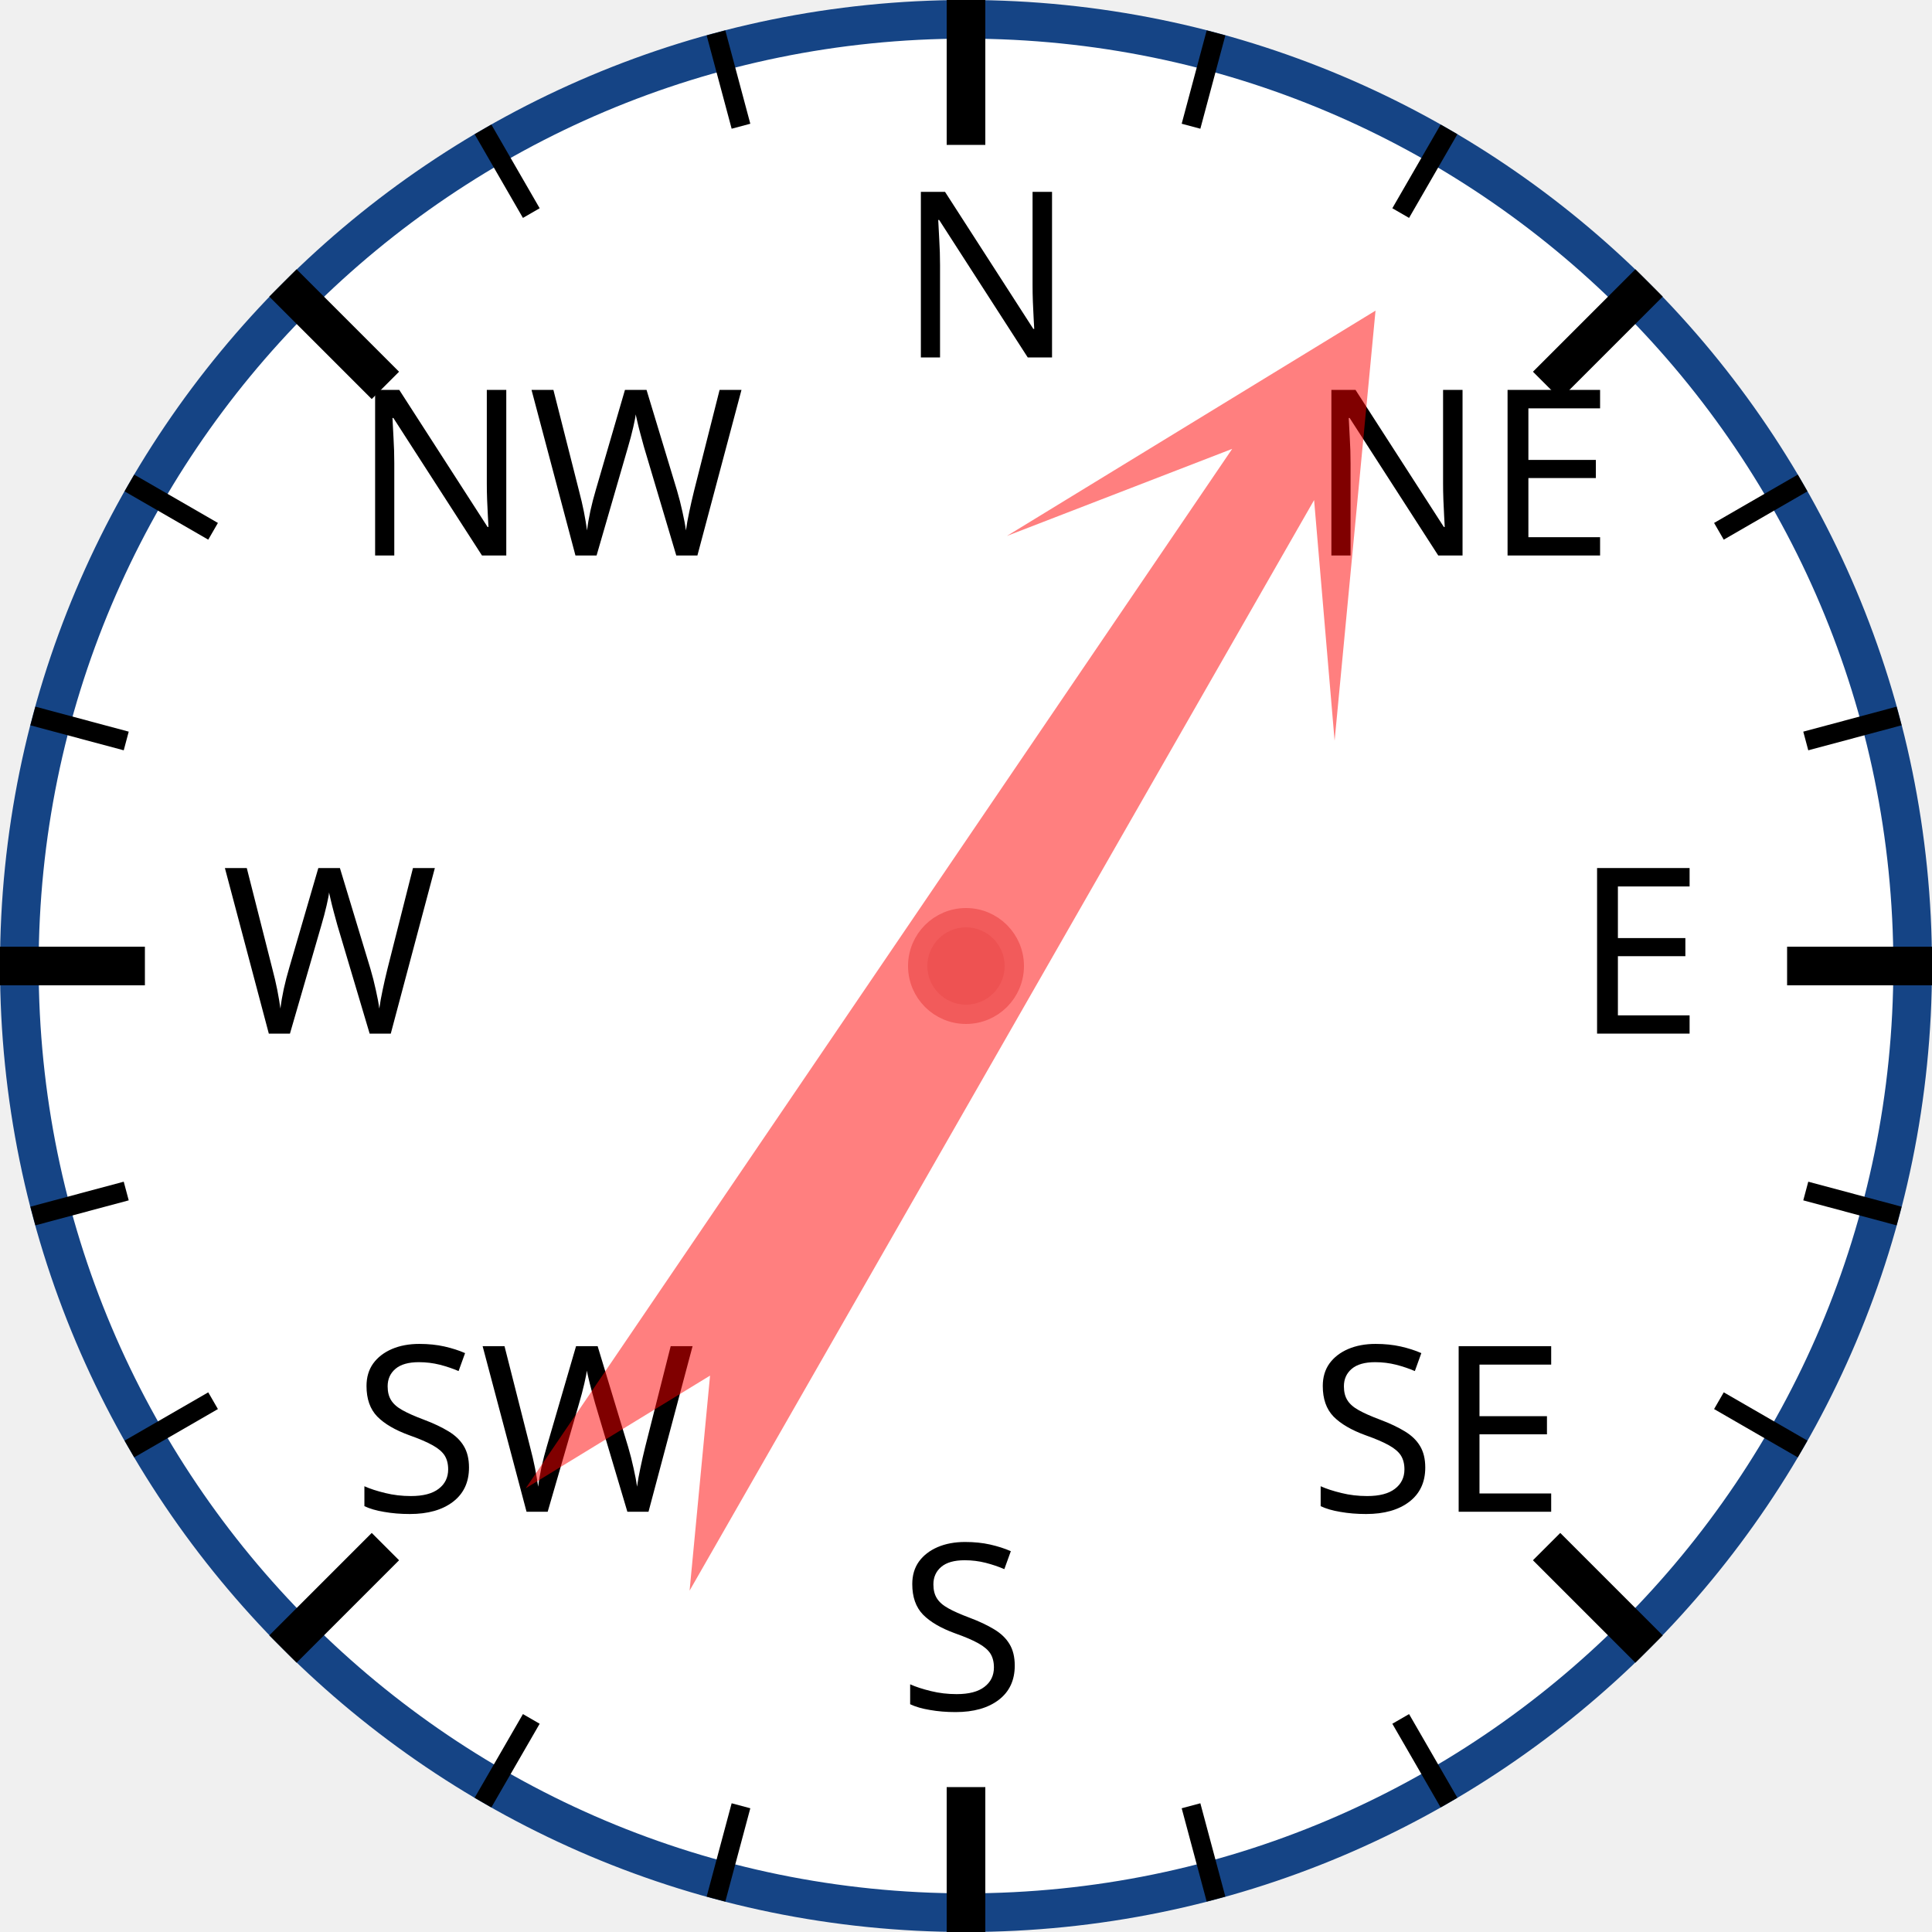
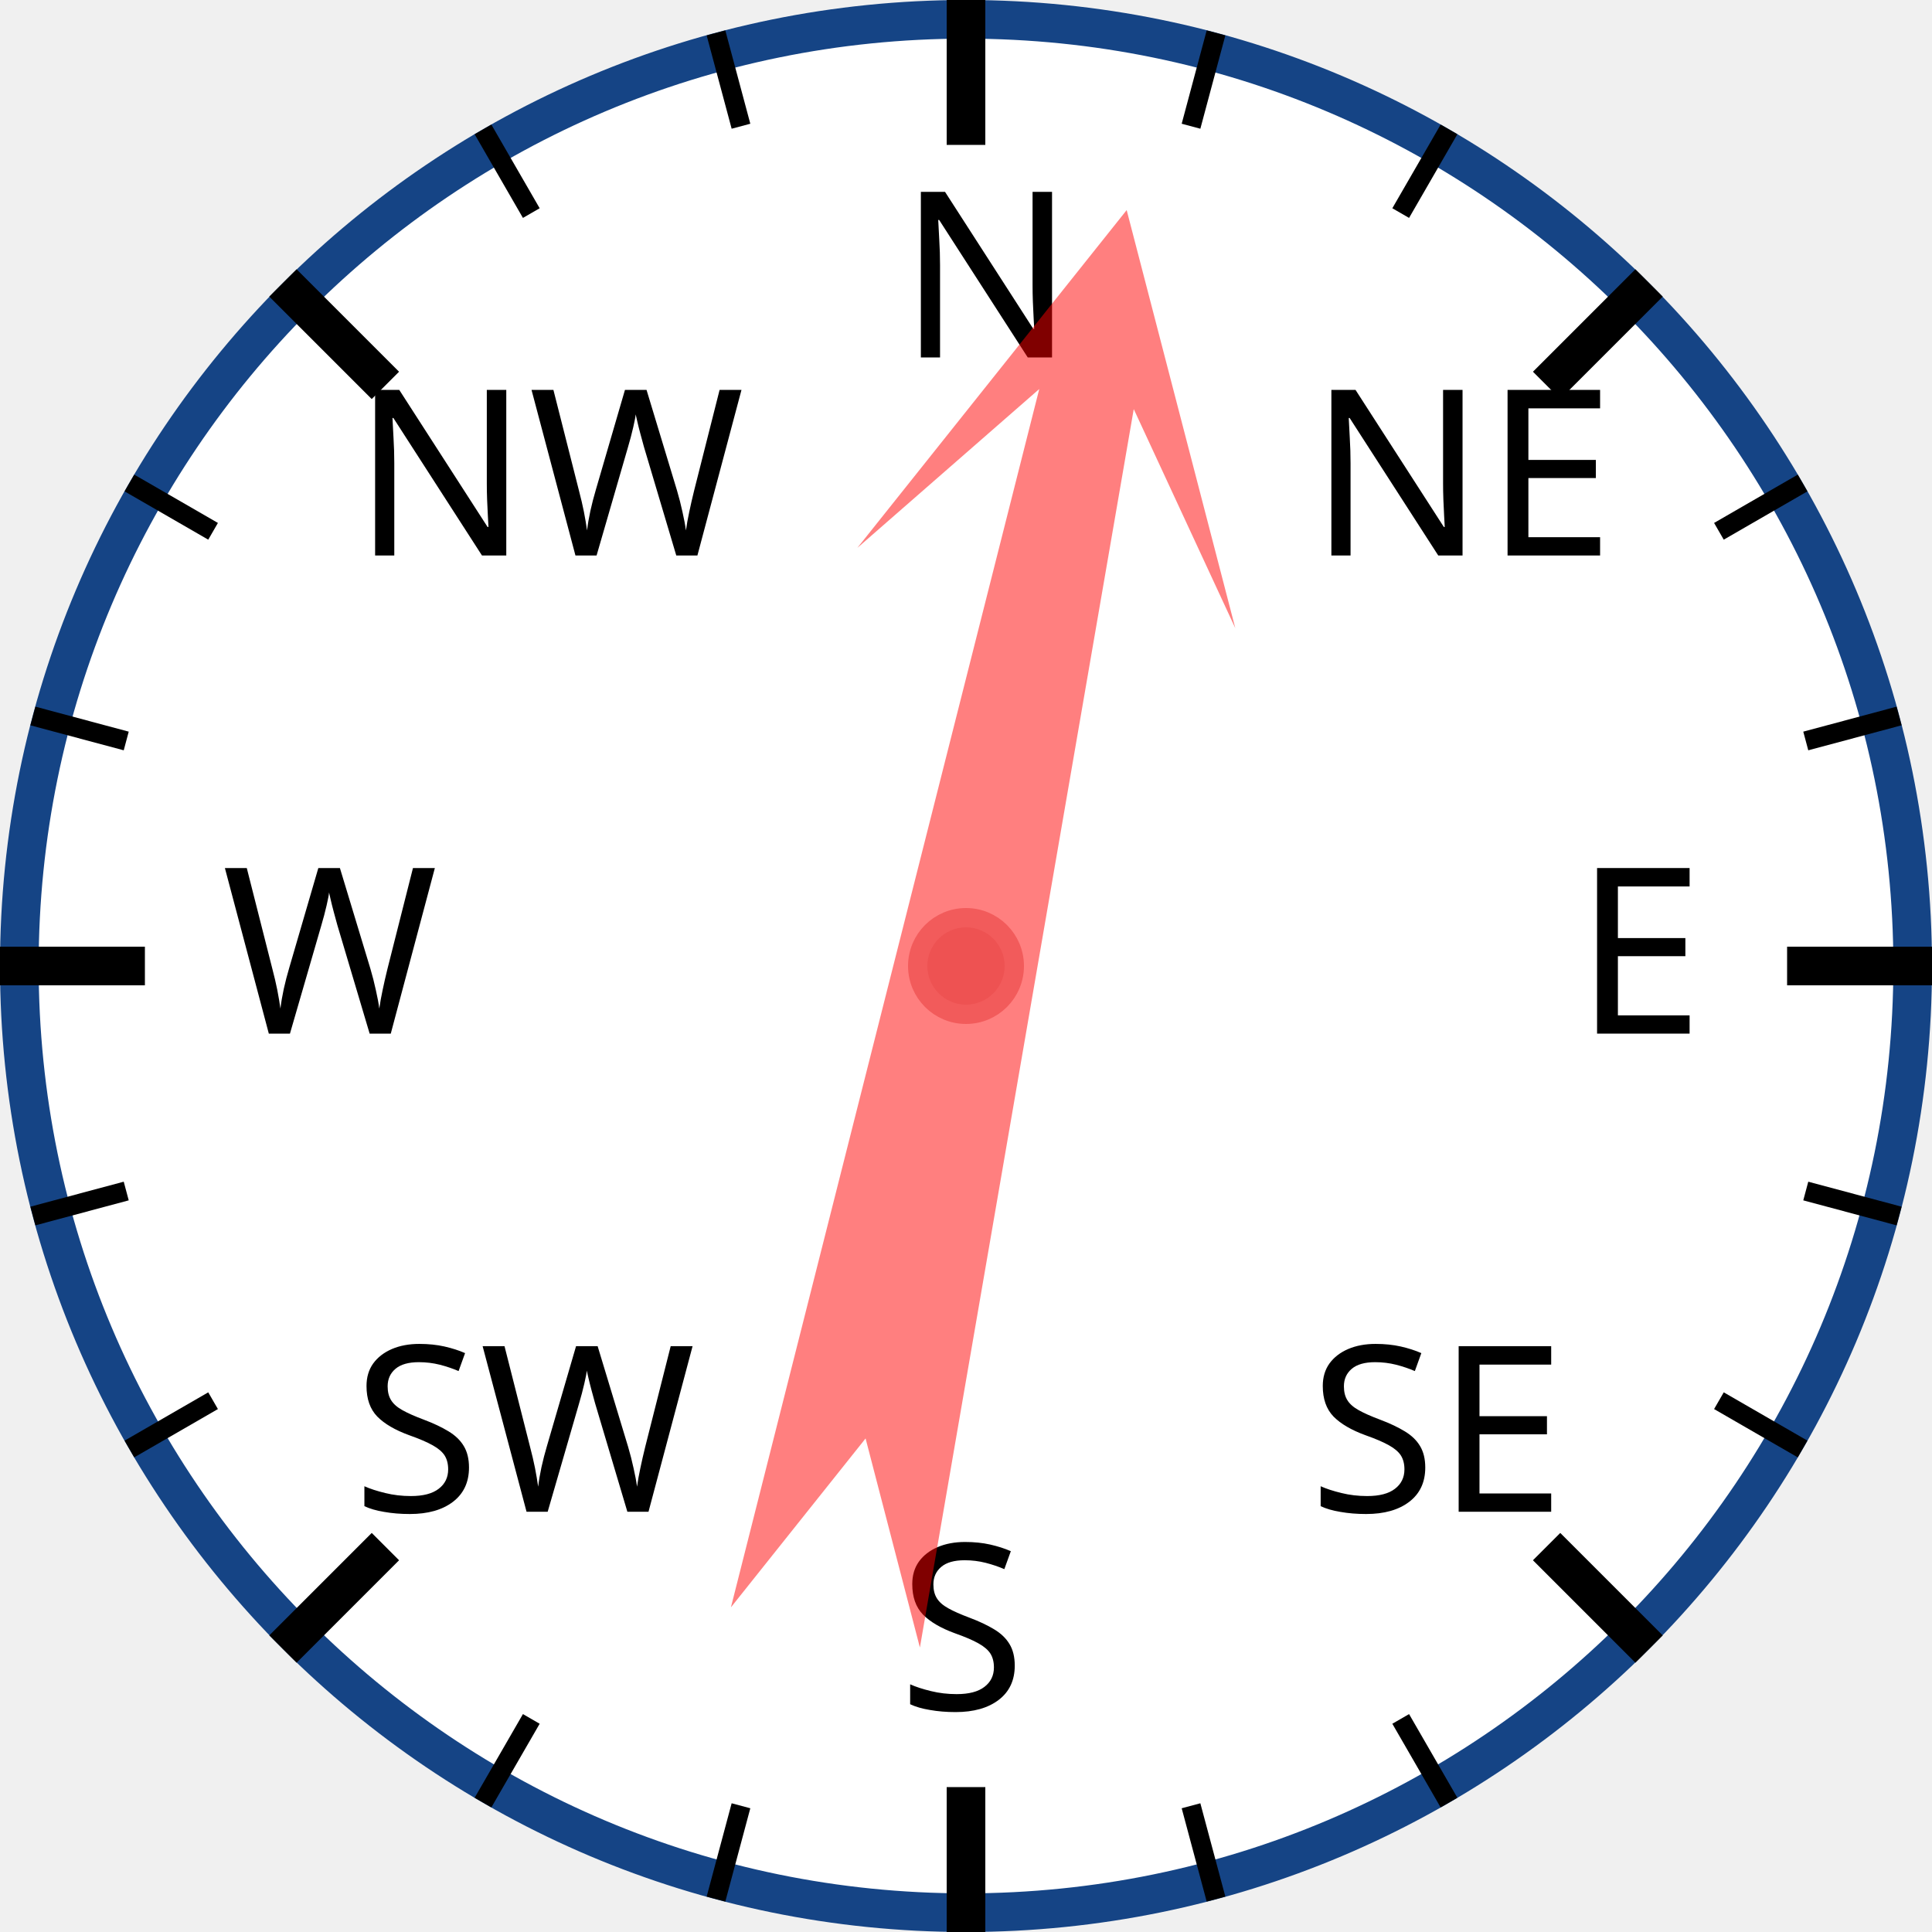
<svg xmlns="http://www.w3.org/2000/svg" width="120px" height="120px" viewBox="0 0 200 200">
  <circle cx="100" cy="100" r="98" style="fill: white; stroke: #154485; stroke-width: 4;" />
  <text x="93.0" y="37.0" style="font-family: sans-serif; font-size: 18pt;">N</text>
  <line x1="100.0" y1="0.0" x2="100.0" y2="15.0" style="stroke: black; stroke-width: 4;" />
  <line x1="74.118" y1="3.407" x2="76.706" y2="13.067" style="stroke: black; stroke-width: 2;" />
  <line x1="50" y1="13.397" x2="55" y2="22.058" style="stroke: black; stroke-width: 2;" />
  <text x="36.503" y="57.503" style="font-family: sans-serif; font-size: 18pt;">NW</text>
  <line x1="29.289" y1="29.289" x2="39.896" y2="39.896" style="stroke: black; stroke-width: 4;" />
  <line x1="13.397" y1="50" x2="22.058" y2="55" style="stroke: black; stroke-width: 2;" />
  <line x1="3.407" y1="74.118" x2="13.067" y2="76.706" style="stroke: black; stroke-width: 2;" />
  <text x="23.0" y="107.0" style="font-family: sans-serif; font-size: 18pt;">W</text>
  <line x1="0.0" y1="100.0" x2="15.0" y2="100.0" style="stroke: black; stroke-width: 4;" />
  <line x1="3.407" y1="125.882" x2="13.067" y2="123.294" style="stroke: black; stroke-width: 2;" />
  <line x1="13.397" y1="150" x2="22.058" y2="145" style="stroke: black; stroke-width: 2;" />
  <text x="36.503" y="156.497" style="font-family: sans-serif; font-size: 18pt;">SW</text>
  <line x1="29.289" y1="170.711" x2="39.896" y2="160.104" style="stroke: black; stroke-width: 4;" />
  <line x1="50" y1="186.603" x2="55" y2="177.942" style="stroke: black; stroke-width: 2;" />
  <line x1="74.118" y1="196.593" x2="76.706" y2="186.933" style="stroke: black; stroke-width: 2;" />
  <text x="93" y="177.0" style="font-family: sans-serif; font-size: 18pt;">S</text>
  <line x1="100" y1="200.0" x2="100" y2="185.0" style="stroke: black; stroke-width: 4;" />
  <line x1="125.882" y1="196.593" x2="123.294" y2="186.933" style="stroke: black; stroke-width: 2;" />
  <line x1="150.0" y1="186.603" x2="145.0" y2="177.942" style="stroke: black; stroke-width: 2;" />
  <text x="135.497" y="156.497" style="font-family: sans-serif; font-size: 18pt;">SE</text>
  <line x1="170.711" y1="170.711" x2="160.104" y2="160.104" style="stroke: black; stroke-width: 4;" />
  <line x1="186.603" y1="150" x2="177.942" y2="145" style="stroke: black; stroke-width: 2;" />
  <line x1="196.593" y1="125.882" x2="186.933" y2="123.294" style="stroke: black; stroke-width: 2;" />
  <text x="163.0" y="107" style="font-family: sans-serif; font-size: 18pt;">E</text>
  <line x1="200.0" y1="100" x2="185.0" y2="100" style="stroke: black; stroke-width: 4;" />
  <line x1="196.593" y1="74.118" x2="186.933" y2="76.706" style="stroke: black; stroke-width: 2;" />
  <line x1="186.603" y1="50" x2="177.942" y2="55" style="stroke: black; stroke-width: 2;" />
  <text x="135.497" y="57.503" style="font-family: sans-serif; font-size: 18pt;">NE</text>
  <line x1="170.711" y1="29.289" x2="160.104" y2="39.896" style="stroke: black; stroke-width: 4;" />
  <line x1="150" y1="13.397" x2="145" y2="22.058" style="stroke: black; stroke-width: 2;" />
  <line x1="125.882" y1="3.407" x2="123.294" y2="13.067" style="stroke: black; stroke-width: 2;" />
-   <polygon points="100 20 120 60 105 40 110 170 100 150 90 170 95 40 80 60" style="fill: red; fill-opacity: 0.5;" transform="rotate(32,100,100)" />
+   <polygon points="100 20 120 60 105 40 110 170 100 150 90 170 95 40 80 60" style="fill: red; fill-opacity: 0.5;" transform="rotate(12,100,100)" />
  <circle cx="100" cy="100" r="5" style="fill: #EE5252; stroke: #F25B5B; stroke-width: 2;" />
</svg>
